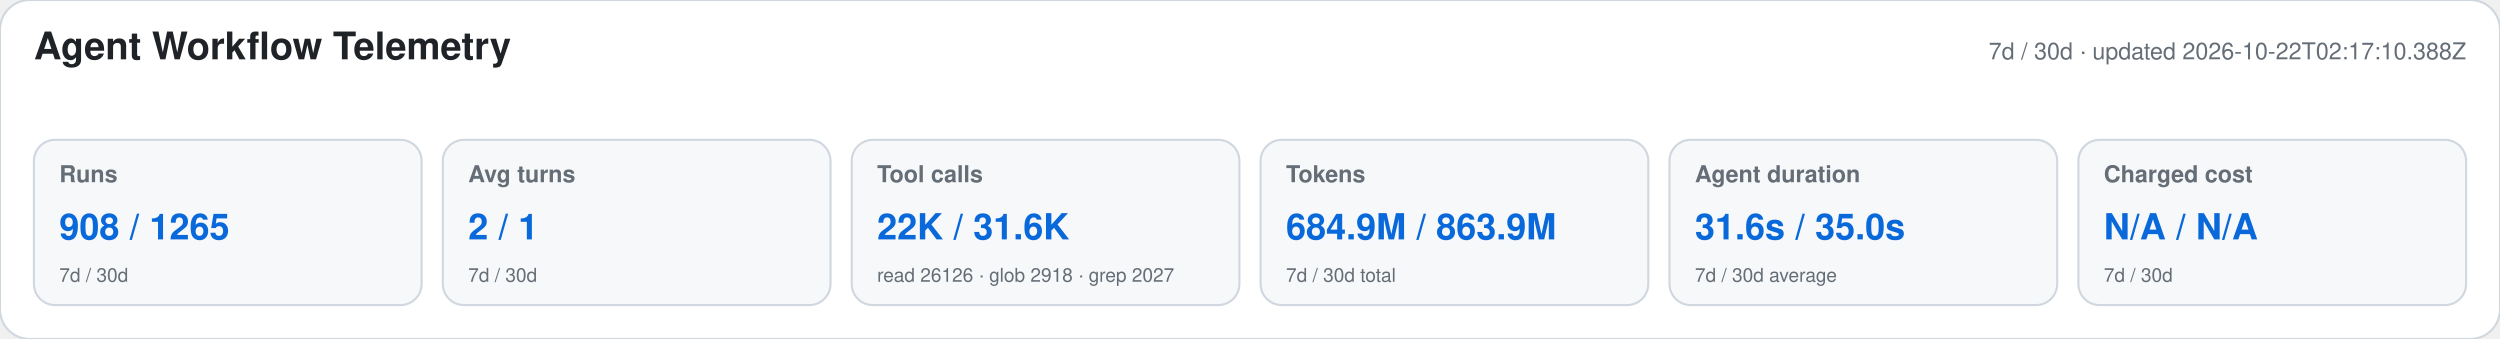
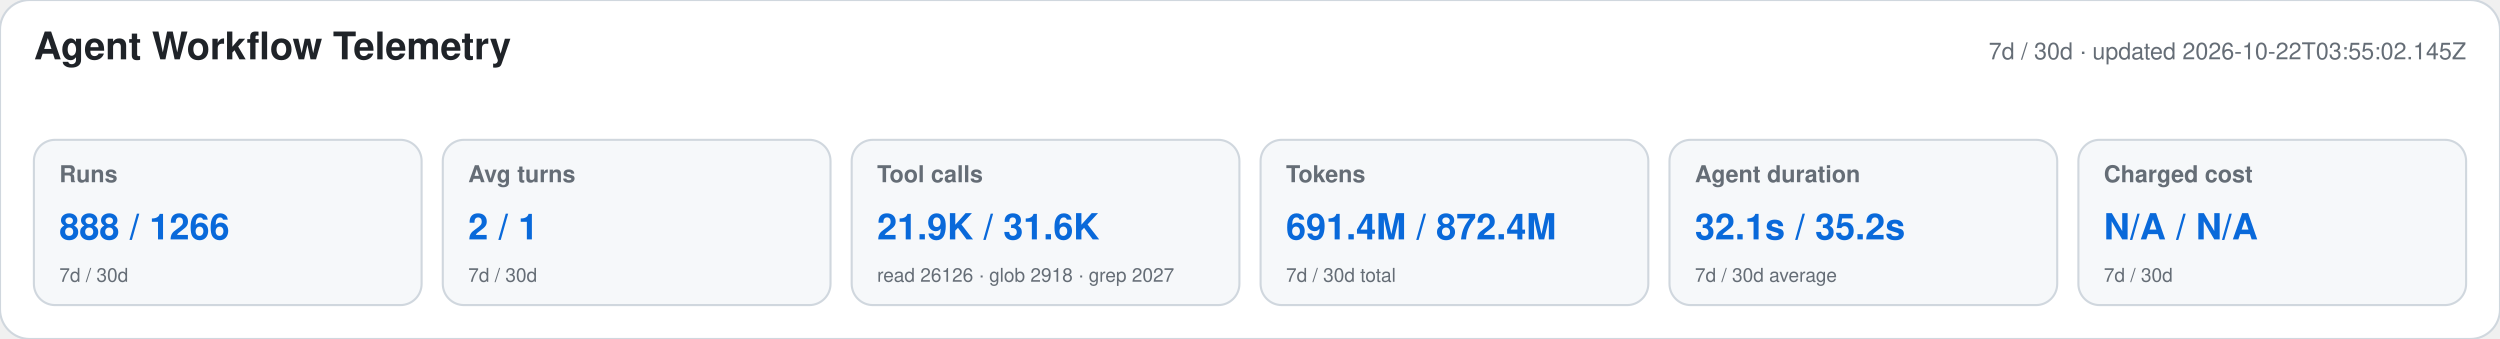
<svg xmlns="http://www.w3.org/2000/svg" width="1180" height="160" viewBox="0 0 1180 160" role="img" aria-labelledby="title desc">
  <style>text{font-family:-apple-system,BlinkMacSystemFont,"Segoe UI",Helvetica,Arial,sans-serif}.heading{font-size:18px;font-weight:650;fill:#1f2328}.meta,.label,.secondary{fill:#656d76}.meta,.label{font-size:11px}.label{font-weight:600}.primary{font-size:17px;font-weight:700;fill:#0969da}.secondary{font-size:9px}</style>
  <rect width="1180" height="160" rx="14" fill="#ffffff" stroke="#d0d7de" />
  <text x="16" y="28" class="heading">Agent Workflow Telemetry</text>
-   <text x="1164" y="28" text-anchor="end" class="meta">7d / 30d · updated 2026-10-22T02:17:10.388Z</text>
+   <text x="1164" y="28" text-anchor="end" class="meta">7d / 30d · updated 2026-10-22T03:55:02.145Z</text>
  <g>
    <rect x="16" y="66" width="183" height="78" rx="10" fill="#f6f8fa" stroke="#d0d7de" />
    <text x="28" y="86" class="label">Runs</text>
-     <text x="28" y="113" class="primary">908 / 1265</text>
+     <text x="28" y="113" class="primary">888 / 1266</text>
    <text x="28" y="133" class="secondary">7d / 30d</text>
  </g>
  <g>
    <rect x="209" y="66" width="183" height="78" rx="10" fill="#f6f8fa" stroke="#d0d7de" />
    <text x="221" y="86" class="label">Avg turns</text>
    <text x="221" y="113" class="primary">2 / 1</text>
    <text x="221" y="133" class="secondary">7d / 30d</text>
  </g>
  <g>
    <rect x="402" y="66" width="183" height="78" rx="10" fill="#f6f8fa" stroke="#d0d7de" />
    <text x="414" y="86" class="label">Tool calls</text>
-     <text x="414" y="113" class="primary">22K / 31.6K</text>
+     <text x="414" y="113" class="primary">21.9K / 31.6K</text>
    <text x="414" y="133" class="secondary">read 26126 · glob 2918 · grep 2027</text>
  </g>
  <g>
    <rect x="595" y="66" width="183" height="78" rx="10" fill="#f6f8fa" stroke="#d0d7de" />
    <text x="607" y="86" class="label">Tokens</text>
-     <text x="607" y="113" class="primary">684.9M / 863.9M</text>
+     <text x="607" y="113" class="primary">691.4M / 872.4M</text>
    <text x="607" y="133" class="secondary">7d / 30d total</text>
  </g>
  <g>
    <rect x="788" y="66" width="183" height="78" rx="10" fill="#f6f8fa" stroke="#d0d7de" />
    <text x="800" y="86" class="label">Agent duration</text>
-     <text x="800" y="113" class="primary">31.6s / 35.0s</text>
+     <text x="800" y="113" class="primary">32.1s / 35.2s</text>
    <text x="800" y="133" class="secondary">7d / 30d average</text>
  </g>
  <g>
    <rect x="981" y="66" width="183" height="78" rx="10" fill="#f6f8fa" stroke="#d0d7de" />
    <text x="993" y="86" class="label">Charged cost</text>
    <text x="993" y="113" class="primary">N/A / N/A</text>
    <text x="993" y="133" class="secondary">7d / 30d</text>
  </g>
</svg>
